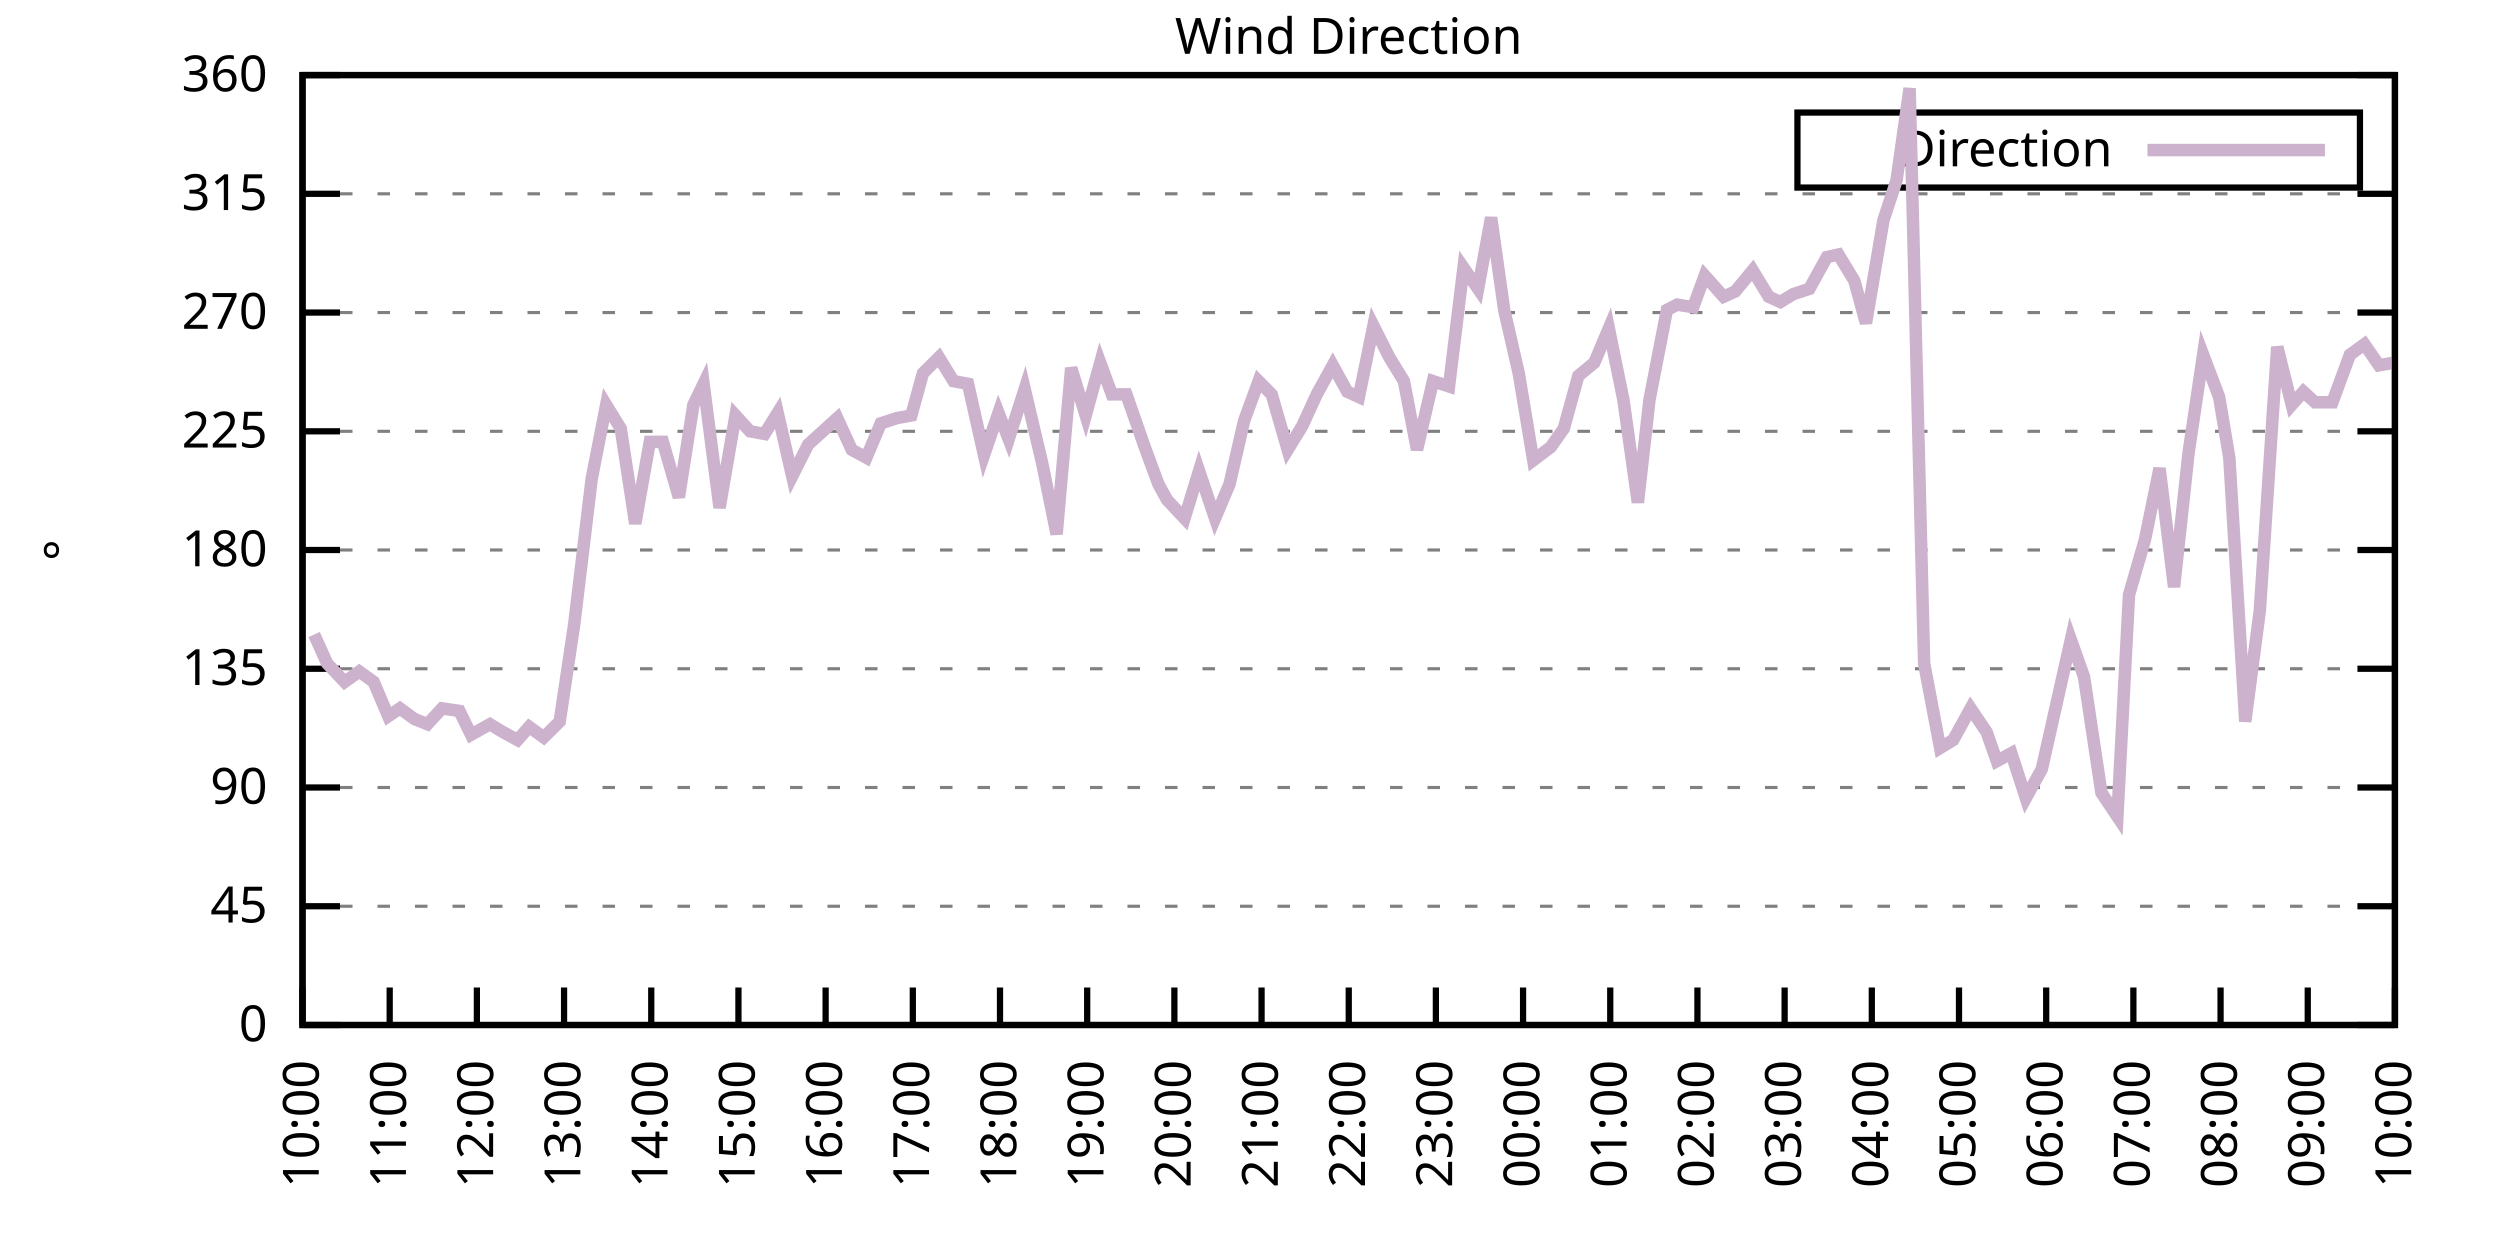
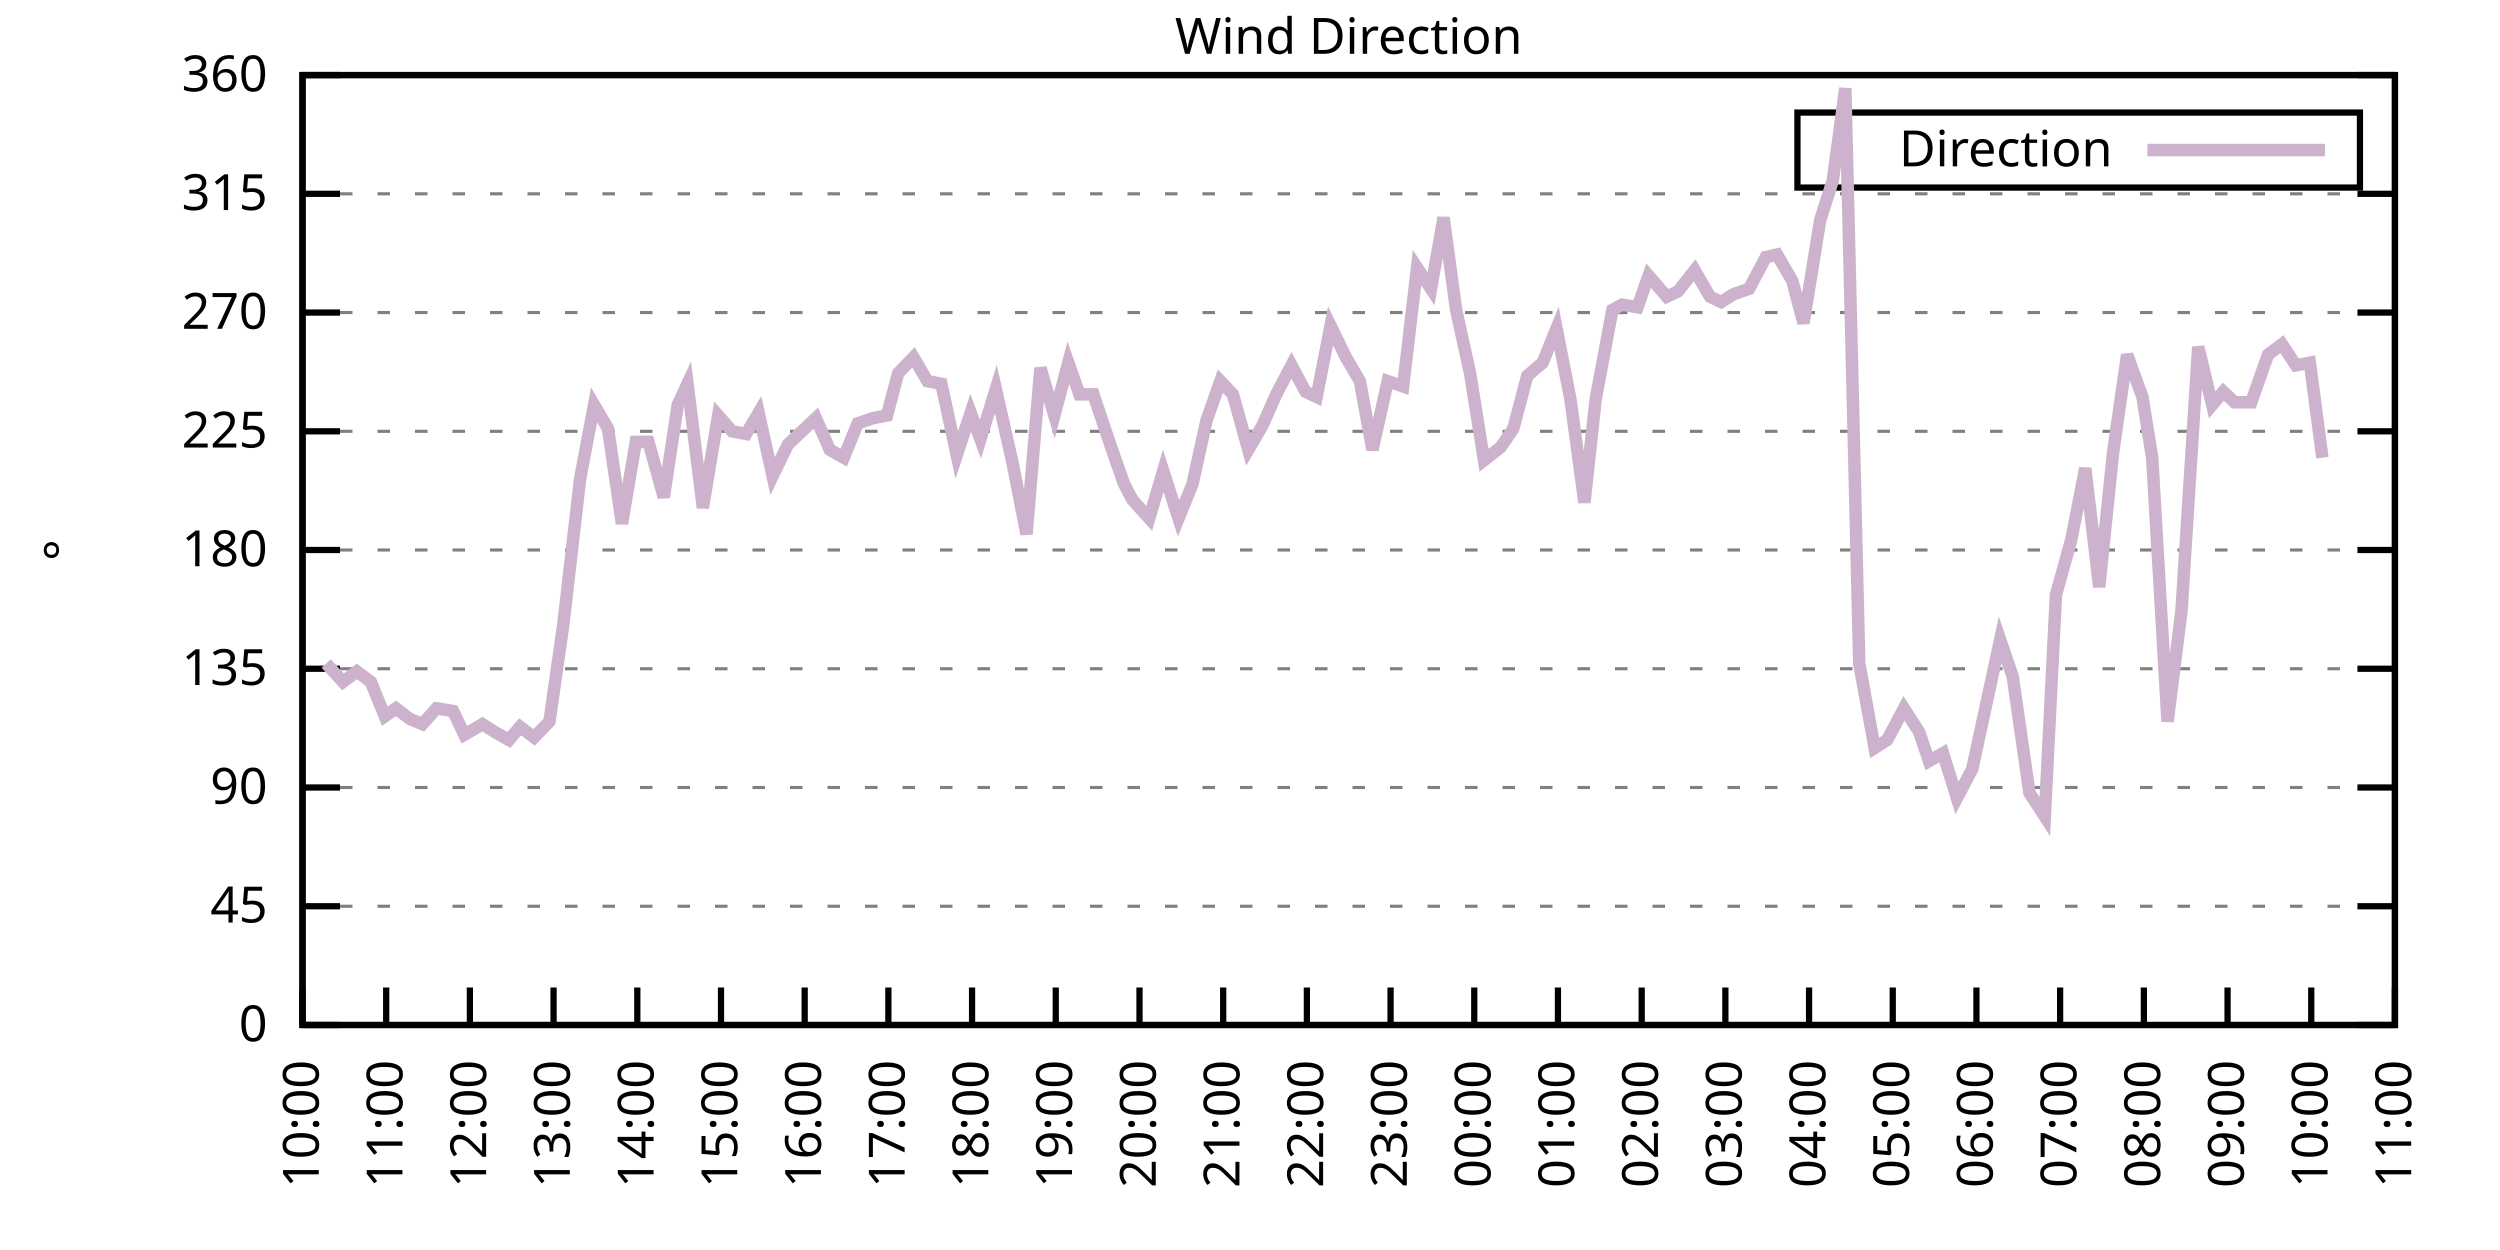
<svg xmlns="http://www.w3.org/2000/svg" xmlns:xlink="http://www.w3.org/1999/xlink" width="400" height="200" viewBox="0 0 400 200">
  <g id="gnuplot_canvas">
    <rect x="0" y="0" width="400" height="200" fill="none" />
    <defs>
      <circle id="gpDot" r="0.5" stroke-width="0.5" stroke="currentColor" />
      <path id="gpPt0" stroke-width="0.333" stroke="currentColor" d="M-1,0 h2 M0,-1 v2" />
      <path id="gpPt1" stroke-width="0.333" stroke="currentColor" d="M-1,-1 L1,1 M1,-1 L-1,1" />
      <path id="gpPt2" stroke-width="0.333" stroke="currentColor" d="M-1,0 L1,0 M0,-1 L0,1 M-1,-1 L1,1 M-1,1 L1,-1" />
      <rect id="gpPt3" stroke-width="0.333" stroke="currentColor" x="-1" y="-1" width="2" height="2" />
      <rect id="gpPt4" stroke-width="0.333" stroke="currentColor" fill="currentColor" x="-1" y="-1" width="2" height="2" />
      <circle id="gpPt5" stroke-width="0.333" stroke="currentColor" cx="0" cy="0" r="1" />
      <use xlink:href="#gpPt5" id="gpPt6" fill="currentColor" stroke="none" />
      <path id="gpPt7" stroke-width="0.333" stroke="currentColor" d="M0,-1.33 L-1.33,0.67 L1.33,0.67 z" />
      <use xlink:href="#gpPt7" id="gpPt8" fill="currentColor" stroke="none" />
      <use xlink:href="#gpPt7" id="gpPt9" stroke="currentColor" transform="rotate(180)" />
      <use xlink:href="#gpPt9" id="gpPt10" fill="currentColor" stroke="none" />
      <use xlink:href="#gpPt3" id="gpPt11" stroke="currentColor" transform="rotate(45)" />
      <use xlink:href="#gpPt11" id="gpPt12" fill="currentColor" stroke="none" />
      <path id="gpPt13" stroke-width="0.333" stroke="currentColor" d="M0,1.330 L1.265,0.411 L0.782,-1.067 L-0.782,-1.076 L-1.265,0.411 z" />
      <use xlink:href="#gpPt13" id="gpPt14" fill="currentColor" stroke="none" />
      <filter id="textbox" filterUnits="objectBoundingBox" x="0" y="0" height="1" width="1">
        <feFlood flood-color="white" flood-opacity="1" result="bgnd" />
        <feComposite in="SourceGraphic" in2="bgnd" operator="atop" />
      </filter>
      <filter id="greybox" filterUnits="objectBoundingBox" x="0" y="0" height="1" width="1">
        <feFlood flood-color="lightgrey" flood-opacity="1" result="grey" />
        <feComposite in="SourceGraphic" in2="grey" operator="atop" />
      </filter>
    </defs>
    <g fill="none" color="white" stroke="currentColor" stroke-width="1.00" stroke-linecap="butt" stroke-linejoin="miter">
</g>
    <g fill="none" color="black" stroke="currentColor" stroke-width="1.00" stroke-linecap="butt" stroke-linejoin="miter">
      <g stroke="none" shape-rendering="crispEdges">
        <polygon fill="rgb(255, 255, 255)" points="48.40,164.00 383.18,164.00 383.18,12.02 48.40,12.02 " />
      </g>
    </g>
    <g fill="none" color="black" stroke="currentColor" stroke-width="1.00" stroke-linecap="butt" stroke-linejoin="miter">
</g>
    <g fill="none" color="black" stroke="black" stroke-width="0.50" stroke-linecap="butt" stroke-linejoin="miter">
</g>
    <g fill="none" color="gray" stroke="currentColor" stroke-width="0.50" stroke-linecap="butt" stroke-linejoin="miter">
      <path stroke="gray" stroke-dasharray="2,4" class="gridline" d="M48.40,164.00 L383.19,164.00  " />
    </g>
    <g fill="none" color="gray" stroke="gray" stroke-width="1.00" stroke-linecap="butt" stroke-linejoin="miter">
</g>
    <g fill="none" color="black" stroke="currentColor" stroke-width="1.00" stroke-linecap="butt" stroke-linejoin="miter">
      <path stroke="black" d="M48.40,164.00 L54.40,164.00 M383.19,164.00 L377.19,164.00  " />
      <g transform="translate(42.80,166.60)" stroke="none" fill="black" font-family="Sans" font-size="8.00" text-anchor="end">
        <text>
          <tspan font-family="Sans"> 0</tspan>
        </text>
      </g>
    </g>
    <g fill="none" color="black" stroke="currentColor" stroke-width="1.00" stroke-linecap="butt" stroke-linejoin="miter">
</g>
    <g fill="none" color="black" stroke="black" stroke-width="0.50" stroke-linecap="butt" stroke-linejoin="miter">
</g>
    <g fill="none" color="gray" stroke="currentColor" stroke-width="0.50" stroke-linecap="butt" stroke-linejoin="miter">
      <path stroke="gray" stroke-dasharray="2,4" class="gridline" d="M48.40,145.00 L383.19,145.00  " />
    </g>
    <g fill="none" color="gray" stroke="gray" stroke-width="1.00" stroke-linecap="butt" stroke-linejoin="miter">
</g>
    <g fill="none" color="black" stroke="currentColor" stroke-width="1.00" stroke-linecap="butt" stroke-linejoin="miter">
      <path stroke="black" d="M48.40,145.00 L54.40,145.00 M383.19,145.00 L377.19,145.00  " />
      <g transform="translate(42.80,147.60)" stroke="none" fill="black" font-family="Sans" font-size="8.00" text-anchor="end">
        <text>
          <tspan font-family="Sans"> 45</tspan>
        </text>
      </g>
    </g>
    <g fill="none" color="black" stroke="currentColor" stroke-width="1.00" stroke-linecap="butt" stroke-linejoin="miter">
</g>
    <g fill="none" color="black" stroke="black" stroke-width="0.50" stroke-linecap="butt" stroke-linejoin="miter">
</g>
    <g fill="none" color="gray" stroke="currentColor" stroke-width="0.50" stroke-linecap="butt" stroke-linejoin="miter">
      <path stroke="gray" stroke-dasharray="2,4" class="gridline" d="M48.40,126.00 L383.19,126.00  " />
    </g>
    <g fill="none" color="gray" stroke="gray" stroke-width="1.00" stroke-linecap="butt" stroke-linejoin="miter">
</g>
    <g fill="none" color="black" stroke="currentColor" stroke-width="1.00" stroke-linecap="butt" stroke-linejoin="miter">
      <path stroke="black" d="M48.40,126.00 L54.40,126.00 M383.19,126.00 L377.19,126.00  " />
      <g transform="translate(42.80,128.60)" stroke="none" fill="black" font-family="Sans" font-size="8.00" text-anchor="end">
        <text>
          <tspan font-family="Sans"> 90</tspan>
        </text>
      </g>
    </g>
    <g fill="none" color="black" stroke="currentColor" stroke-width="1.00" stroke-linecap="butt" stroke-linejoin="miter">
</g>
    <g fill="none" color="black" stroke="black" stroke-width="0.50" stroke-linecap="butt" stroke-linejoin="miter">
</g>
    <g fill="none" color="gray" stroke="currentColor" stroke-width="0.50" stroke-linecap="butt" stroke-linejoin="miter">
      <path stroke="gray" stroke-dasharray="2,4" class="gridline" d="M48.40,107.00 L383.19,107.00  " />
    </g>
    <g fill="none" color="gray" stroke="gray" stroke-width="1.00" stroke-linecap="butt" stroke-linejoin="miter">
</g>
    <g fill="none" color="black" stroke="currentColor" stroke-width="1.00" stroke-linecap="butt" stroke-linejoin="miter">
      <path stroke="black" d="M48.40,107.00 L54.40,107.00 M383.19,107.00 L377.19,107.00  " />
      <g transform="translate(42.80,109.60)" stroke="none" fill="black" font-family="Sans" font-size="8.00" text-anchor="end">
        <text>
          <tspan font-family="Sans"> 135</tspan>
        </text>
      </g>
    </g>
    <g fill="none" color="black" stroke="currentColor" stroke-width="1.00" stroke-linecap="butt" stroke-linejoin="miter">
</g>
    <g fill="none" color="black" stroke="black" stroke-width="0.50" stroke-linecap="butt" stroke-linejoin="miter">
</g>
    <g fill="none" color="gray" stroke="currentColor" stroke-width="0.50" stroke-linecap="butt" stroke-linejoin="miter">
      <path stroke="gray" stroke-dasharray="2,4" class="gridline" d="M48.40,88.00 L383.19,88.00  " />
    </g>
    <g fill="none" color="gray" stroke="gray" stroke-width="1.00" stroke-linecap="butt" stroke-linejoin="miter">
</g>
    <g fill="none" color="black" stroke="currentColor" stroke-width="1.00" stroke-linecap="butt" stroke-linejoin="miter">
      <path stroke="black" d="M48.40,88.00 L54.40,88.00 M383.19,88.00 L377.19,88.00  " />
      <g transform="translate(42.80,90.60)" stroke="none" fill="black" font-family="Sans" font-size="8.00" text-anchor="end">
        <text>
          <tspan font-family="Sans"> 180</tspan>
        </text>
      </g>
    </g>
    <g fill="none" color="black" stroke="currentColor" stroke-width="1.00" stroke-linecap="butt" stroke-linejoin="miter">
</g>
    <g fill="none" color="black" stroke="black" stroke-width="0.50" stroke-linecap="butt" stroke-linejoin="miter">
</g>
    <g fill="none" color="gray" stroke="currentColor" stroke-width="0.50" stroke-linecap="butt" stroke-linejoin="miter">
      <path stroke="gray" stroke-dasharray="2,4" class="gridline" d="M48.40,69.01 L383.19,69.01  " />
    </g>
    <g fill="none" color="gray" stroke="gray" stroke-width="1.00" stroke-linecap="butt" stroke-linejoin="miter">
</g>
    <g fill="none" color="black" stroke="currentColor" stroke-width="1.00" stroke-linecap="butt" stroke-linejoin="miter">
      <path stroke="black" d="M48.40,69.01 L54.40,69.01 M383.19,69.01 L377.19,69.01  " />
      <g transform="translate(42.80,71.61)" stroke="none" fill="black" font-family="Sans" font-size="8.00" text-anchor="end">
        <text>
          <tspan font-family="Sans"> 225</tspan>
        </text>
      </g>
    </g>
    <g fill="none" color="black" stroke="currentColor" stroke-width="1.00" stroke-linecap="butt" stroke-linejoin="miter">
</g>
    <g fill="none" color="black" stroke="black" stroke-width="0.50" stroke-linecap="butt" stroke-linejoin="miter">
</g>
    <g fill="none" color="gray" stroke="currentColor" stroke-width="0.50" stroke-linecap="butt" stroke-linejoin="miter">
      <path stroke="gray" stroke-dasharray="2,4" class="gridline" d="M48.40,50.01 L383.19,50.01  " />
    </g>
    <g fill="none" color="gray" stroke="gray" stroke-width="1.00" stroke-linecap="butt" stroke-linejoin="miter">
</g>
    <g fill="none" color="black" stroke="currentColor" stroke-width="1.00" stroke-linecap="butt" stroke-linejoin="miter">
      <path stroke="black" d="M48.40,50.01 L54.40,50.01 M383.19,50.01 L377.19,50.01  " />
      <g transform="translate(42.80,52.61)" stroke="none" fill="black" font-family="Sans" font-size="8.00" text-anchor="end">
        <text>
          <tspan font-family="Sans"> 270</tspan>
        </text>
      </g>
    </g>
    <g fill="none" color="black" stroke="currentColor" stroke-width="1.00" stroke-linecap="butt" stroke-linejoin="miter">
</g>
    <g fill="none" color="black" stroke="black" stroke-width="0.50" stroke-linecap="butt" stroke-linejoin="miter">
</g>
    <g fill="none" color="gray" stroke="currentColor" stroke-width="0.50" stroke-linecap="butt" stroke-linejoin="miter">
      <path stroke="gray" stroke-dasharray="2,4" class="gridline" d="M48.40,31.01 L383.19,31.01  " />
    </g>
    <g fill="none" color="gray" stroke="gray" stroke-width="1.00" stroke-linecap="butt" stroke-linejoin="miter">
</g>
    <g fill="none" color="black" stroke="currentColor" stroke-width="1.00" stroke-linecap="butt" stroke-linejoin="miter">
      <path stroke="black" d="M48.40,31.01 L54.40,31.01 M383.19,31.01 L377.19,31.01  " />
      <g transform="translate(42.80,33.61)" stroke="none" fill="black" font-family="Sans" font-size="8.00" text-anchor="end">
        <text>
          <tspan font-family="Sans"> 315</tspan>
        </text>
      </g>
    </g>
    <g fill="none" color="black" stroke="currentColor" stroke-width="1.00" stroke-linecap="butt" stroke-linejoin="miter">
</g>
    <g fill="none" color="black" stroke="black" stroke-width="0.50" stroke-linecap="butt" stroke-linejoin="miter">
</g>
    <g fill="none" color="gray" stroke="currentColor" stroke-width="0.50" stroke-linecap="butt" stroke-linejoin="miter">
      <path stroke="gray" stroke-dasharray="2,4" class="gridline" d="M48.40,12.01 L383.19,12.01  " />
    </g>
    <g fill="none" color="gray" stroke="gray" stroke-width="1.00" stroke-linecap="butt" stroke-linejoin="miter">
</g>
    <g fill="none" color="black" stroke="currentColor" stroke-width="1.00" stroke-linecap="butt" stroke-linejoin="miter">
      <path stroke="black" d="M48.40,12.01 L54.40,12.01 M383.19,12.01 L377.19,12.01  " />
      <g transform="translate(42.80,14.61)" stroke="none" fill="black" font-family="Sans" font-size="8.00" text-anchor="end">
        <text>
          <tspan font-family="Sans"> 360</tspan>
        </text>
      </g>
    </g>
    <g fill="none" color="black" stroke="currentColor" stroke-width="1.00" stroke-linecap="butt" stroke-linejoin="miter">
      <path stroke="black" d="M48.40,164.00 L48.40,158.00  " />
      <g transform="translate(51.00,169.60) rotate(270.00)" stroke="none" fill="black" font-family="Sans" font-size="8.00" text-anchor="end">
        <text>
          <tspan font-family="Sans">10:00</tspan>
        </text>
      </g>
    </g>
    <g fill="none" color="black" stroke="currentColor" stroke-width="1.00" stroke-linecap="butt" stroke-linejoin="miter">
-       <path stroke="black" d="M62.35,164.00 L62.35,158.00  " />
-       <g transform="translate(64.95,169.60) rotate(270.00)" stroke="none" fill="black" font-family="Sans" font-size="8.00" text-anchor="end">
+       <path stroke="black" d="M61.79,164.00 L61.79,158.00  " />
+       <g transform="translate(64.39,169.60) rotate(270.00)" stroke="none" fill="black" font-family="Sans" font-size="8.00" text-anchor="end">
        <text>
          <tspan font-family="Sans">11:00</tspan>
        </text>
      </g>
    </g>
    <g fill="none" color="black" stroke="currentColor" stroke-width="1.00" stroke-linecap="butt" stroke-linejoin="miter">
-       <path stroke="black" d="M76.30,164.00 L76.30,158.00  " />
-       <g transform="translate(78.90,169.60) rotate(270.00)" stroke="none" fill="black" font-family="Sans" font-size="8.00" text-anchor="end">
+       <path stroke="black" d="M75.18,164.00 L75.18,158.00  " />
+       <g transform="translate(77.78,169.60) rotate(270.00)" stroke="none" fill="black" font-family="Sans" font-size="8.00" text-anchor="end">
        <text>
          <tspan font-family="Sans">12:00</tspan>
        </text>
      </g>
    </g>
    <g fill="none" color="black" stroke="currentColor" stroke-width="1.00" stroke-linecap="butt" stroke-linejoin="miter">
-       <path stroke="black" d="M90.25,164.00 L90.25,158.00  " />
-       <g transform="translate(92.85,169.60) rotate(270.00)" stroke="none" fill="black" font-family="Sans" font-size="8.00" text-anchor="end">
+       <path stroke="black" d="M88.57,164.00 L88.57,158.00  " />
+       <g transform="translate(91.17,169.60) rotate(270.00)" stroke="none" fill="black" font-family="Sans" font-size="8.00" text-anchor="end">
        <text>
          <tspan font-family="Sans">13:00</tspan>
        </text>
      </g>
    </g>
    <g fill="none" color="black" stroke="currentColor" stroke-width="1.00" stroke-linecap="butt" stroke-linejoin="miter">
-       <path stroke="black" d="M104.20,164.00 L104.20,158.00  " />
-       <g transform="translate(106.80,169.60) rotate(270.00)" stroke="none" fill="black" font-family="Sans" font-size="8.00" text-anchor="end">
+       <path stroke="black" d="M101.97,164.00 L101.97,158.00  " />
+       <g transform="translate(104.57,169.60) rotate(270.00)" stroke="none" fill="black" font-family="Sans" font-size="8.00" text-anchor="end">
        <text>
          <tspan font-family="Sans">14:00</tspan>
        </text>
      </g>
    </g>
    <g fill="none" color="black" stroke="currentColor" stroke-width="1.00" stroke-linecap="butt" stroke-linejoin="miter">
-       <path stroke="black" d="M118.15,164.00 L118.15,158.00  " />
-       <g transform="translate(120.75,169.60) rotate(270.00)" stroke="none" fill="black" font-family="Sans" font-size="8.00" text-anchor="end">
+       <path stroke="black" d="M115.36,164.00 L115.36,158.00  " />
+       <g transform="translate(117.96,169.60) rotate(270.00)" stroke="none" fill="black" font-family="Sans" font-size="8.00" text-anchor="end">
        <text>
          <tspan font-family="Sans">15:00</tspan>
        </text>
      </g>
    </g>
    <g fill="none" color="black" stroke="currentColor" stroke-width="1.00" stroke-linecap="butt" stroke-linejoin="miter">
-       <path stroke="black" d="M132.10,164.00 L132.10,158.00  " />
-       <g transform="translate(134.70,169.60) rotate(270.00)" stroke="none" fill="black" font-family="Sans" font-size="8.00" text-anchor="end">
+       <path stroke="black" d="M128.75,164.00 L128.75,158.00  " />
+       <g transform="translate(131.35,169.60) rotate(270.00)" stroke="none" fill="black" font-family="Sans" font-size="8.00" text-anchor="end">
        <text>
          <tspan font-family="Sans">16:00</tspan>
        </text>
      </g>
    </g>
    <g fill="none" color="black" stroke="currentColor" stroke-width="1.00" stroke-linecap="butt" stroke-linejoin="miter">
-       <path stroke="black" d="M146.05,164.00 L146.05,158.00  " />
-       <g transform="translate(148.65,169.60) rotate(270.00)" stroke="none" fill="black" font-family="Sans" font-size="8.00" text-anchor="end">
+       <path stroke="black" d="M142.14,164.00 L142.14,158.00  " />
+       <g transform="translate(144.74,169.60) rotate(270.00)" stroke="none" fill="black" font-family="Sans" font-size="8.00" text-anchor="end">
        <text>
          <tspan font-family="Sans">17:00</tspan>
        </text>
      </g>
    </g>
    <g fill="none" color="black" stroke="currentColor" stroke-width="1.00" stroke-linecap="butt" stroke-linejoin="miter">
-       <path stroke="black" d="M160.00,164.00 L160.00,158.00  " />
-       <g transform="translate(162.60,169.60) rotate(270.00)" stroke="none" fill="black" font-family="Sans" font-size="8.00" text-anchor="end">
+       <path stroke="black" d="M155.53,164.00 L155.53,158.00  " />
+       <g transform="translate(158.13,169.60) rotate(270.00)" stroke="none" fill="black" font-family="Sans" font-size="8.00" text-anchor="end">
        <text>
          <tspan font-family="Sans">18:00</tspan>
        </text>
      </g>
    </g>
    <g fill="none" color="black" stroke="currentColor" stroke-width="1.00" stroke-linecap="butt" stroke-linejoin="miter">
-       <path stroke="black" d="M173.95,164.00 L173.95,158.00  " />
-       <g transform="translate(176.55,169.60) rotate(270.00)" stroke="none" fill="black" font-family="Sans" font-size="8.00" text-anchor="end">
+       <path stroke="black" d="M168.92,164.00 L168.92,158.00  " />
+       <g transform="translate(171.52,169.60) rotate(270.00)" stroke="none" fill="black" font-family="Sans" font-size="8.00" text-anchor="end">
        <text>
          <tspan font-family="Sans">19:00</tspan>
        </text>
      </g>
    </g>
    <g fill="none" color="black" stroke="currentColor" stroke-width="1.00" stroke-linecap="butt" stroke-linejoin="miter">
-       <path stroke="black" d="M187.90,164.00 L187.90,158.00  " />
-       <g transform="translate(190.50,169.60) rotate(270.00)" stroke="none" fill="black" font-family="Sans" font-size="8.00" text-anchor="end">
+       <path stroke="black" d="M182.32,164.00 L182.32,158.00  " />
+       <g transform="translate(184.92,169.60) rotate(270.00)" stroke="none" fill="black" font-family="Sans" font-size="8.00" text-anchor="end">
        <text>
          <tspan font-family="Sans">20:00</tspan>
        </text>
      </g>
    </g>
    <g fill="none" color="black" stroke="currentColor" stroke-width="1.00" stroke-linecap="butt" stroke-linejoin="miter">
-       <path stroke="black" d="M201.85,164.00 L201.85,158.00  " />
-       <g transform="translate(204.45,169.60) rotate(270.00)" stroke="none" fill="black" font-family="Sans" font-size="8.00" text-anchor="end">
+       <path stroke="black" d="M195.71,164.00 L195.71,158.00  " />
+       <g transform="translate(198.31,169.60) rotate(270.00)" stroke="none" fill="black" font-family="Sans" font-size="8.00" text-anchor="end">
        <text>
          <tspan font-family="Sans">21:00</tspan>
        </text>
      </g>
    </g>
    <g fill="none" color="black" stroke="currentColor" stroke-width="1.00" stroke-linecap="butt" stroke-linejoin="miter">
-       <path stroke="black" d="M215.80,164.00 L215.80,158.00  " />
-       <g transform="translate(218.40,169.60) rotate(270.00)" stroke="none" fill="black" font-family="Sans" font-size="8.00" text-anchor="end">
+       <path stroke="black" d="M209.10,164.00 L209.10,158.00  " />
+       <g transform="translate(211.70,169.60) rotate(270.00)" stroke="none" fill="black" font-family="Sans" font-size="8.00" text-anchor="end">
        <text>
          <tspan font-family="Sans">22:00</tspan>
        </text>
      </g>
    </g>
    <g fill="none" color="black" stroke="currentColor" stroke-width="1.00" stroke-linecap="butt" stroke-linejoin="miter">
-       <path stroke="black" d="M229.74,164.00 L229.74,158.00  " />
-       <g transform="translate(232.34,169.60) rotate(270.00)" stroke="none" fill="black" font-family="Sans" font-size="8.00" text-anchor="end">
+       <path stroke="black" d="M222.49,164.00 L222.49,158.00  " />
+       <g transform="translate(225.09,169.60) rotate(270.00)" stroke="none" fill="black" font-family="Sans" font-size="8.00" text-anchor="end">
        <text>
          <tspan font-family="Sans">23:00</tspan>
        </text>
      </g>
    </g>
    <g fill="none" color="black" stroke="currentColor" stroke-width="1.00" stroke-linecap="butt" stroke-linejoin="miter">
-       <path stroke="black" d="M243.69,164.00 L243.69,158.00  " />
-       <g transform="translate(246.29,169.60) rotate(270.00)" stroke="none" fill="black" font-family="Sans" font-size="8.00" text-anchor="end">
+       <path stroke="black" d="M235.88,164.00 L235.88,158.00  " />
+       <g transform="translate(238.48,169.60) rotate(270.00)" stroke="none" fill="black" font-family="Sans" font-size="8.00" text-anchor="end">
        <text>
          <tspan font-family="Sans">00:00</tspan>
        </text>
      </g>
    </g>
    <g fill="none" color="black" stroke="currentColor" stroke-width="1.00" stroke-linecap="butt" stroke-linejoin="miter">
-       <path stroke="black" d="M257.64,164.00 L257.64,158.00  " />
-       <g transform="translate(260.24,169.60) rotate(270.00)" stroke="none" fill="black" font-family="Sans" font-size="8.00" text-anchor="end">
+       <path stroke="black" d="M249.27,164.00 L249.27,158.00  " />
+       <g transform="translate(251.87,169.60) rotate(270.00)" stroke="none" fill="black" font-family="Sans" font-size="8.00" text-anchor="end">
        <text>
          <tspan font-family="Sans">01:00</tspan>
        </text>
      </g>
    </g>
    <g fill="none" color="black" stroke="currentColor" stroke-width="1.00" stroke-linecap="butt" stroke-linejoin="miter">
-       <path stroke="black" d="M271.59,164.00 L271.59,158.00  " />
-       <g transform="translate(274.19,169.60) rotate(270.00)" stroke="none" fill="black" font-family="Sans" font-size="8.00" text-anchor="end">
+       <path stroke="black" d="M262.67,164.00 L262.67,158.00  " />
+       <g transform="translate(265.27,169.60) rotate(270.00)" stroke="none" fill="black" font-family="Sans" font-size="8.00" text-anchor="end">
        <text>
          <tspan font-family="Sans">02:00</tspan>
        </text>
      </g>
    </g>
    <g fill="none" color="black" stroke="currentColor" stroke-width="1.00" stroke-linecap="butt" stroke-linejoin="miter">
-       <path stroke="black" d="M285.54,164.00 L285.54,158.00  " />
-       <g transform="translate(288.14,169.60) rotate(270.00)" stroke="none" fill="black" font-family="Sans" font-size="8.00" text-anchor="end">
+       <path stroke="black" d="M276.06,164.00 L276.06,158.00  " />
+       <g transform="translate(278.66,169.60) rotate(270.00)" stroke="none" fill="black" font-family="Sans" font-size="8.00" text-anchor="end">
        <text>
          <tspan font-family="Sans">03:00</tspan>
        </text>
      </g>
    </g>
    <g fill="none" color="black" stroke="currentColor" stroke-width="1.00" stroke-linecap="butt" stroke-linejoin="miter">
-       <path stroke="black" d="M299.49,164.00 L299.49,158.00  " />
-       <g transform="translate(302.09,169.60) rotate(270.00)" stroke="none" fill="black" font-family="Sans" font-size="8.00" text-anchor="end">
+       <path stroke="black" d="M289.45,164.00 L289.45,158.00  " />
+       <g transform="translate(292.05,169.60) rotate(270.00)" stroke="none" fill="black" font-family="Sans" font-size="8.00" text-anchor="end">
        <text>
          <tspan font-family="Sans">04:00</tspan>
        </text>
      </g>
    </g>
    <g fill="none" color="black" stroke="currentColor" stroke-width="1.00" stroke-linecap="butt" stroke-linejoin="miter">
-       <path stroke="black" d="M313.44,164.00 L313.44,158.00  " />
-       <g transform="translate(316.04,169.60) rotate(270.00)" stroke="none" fill="black" font-family="Sans" font-size="8.00" text-anchor="end">
+       <path stroke="black" d="M302.84,164.00 L302.84,158.00  " />
+       <g transform="translate(305.44,169.60) rotate(270.00)" stroke="none" fill="black" font-family="Sans" font-size="8.00" text-anchor="end">
        <text>
          <tspan font-family="Sans">05:00</tspan>
        </text>
      </g>
    </g>
    <g fill="none" color="black" stroke="currentColor" stroke-width="1.00" stroke-linecap="butt" stroke-linejoin="miter">
-       <path stroke="black" d="M327.39,164.00 L327.39,158.00  " />
-       <g transform="translate(329.99,169.60) rotate(270.00)" stroke="none" fill="black" font-family="Sans" font-size="8.00" text-anchor="end">
+       <path stroke="black" d="M316.23,164.00 L316.23,158.00  " />
+       <g transform="translate(318.83,169.60) rotate(270.00)" stroke="none" fill="black" font-family="Sans" font-size="8.00" text-anchor="end">
        <text>
          <tspan font-family="Sans">06:00</tspan>
        </text>
      </g>
    </g>
    <g fill="none" color="black" stroke="currentColor" stroke-width="1.00" stroke-linecap="butt" stroke-linejoin="miter">
-       <path stroke="black" d="M341.34,164.00 L341.34,158.00  " />
-       <g transform="translate(343.94,169.60) rotate(270.00)" stroke="none" fill="black" font-family="Sans" font-size="8.00" text-anchor="end">
+       <path stroke="black" d="M329.62,164.00 L329.62,158.00  " />
+       <g transform="translate(332.22,169.60) rotate(270.00)" stroke="none" fill="black" font-family="Sans" font-size="8.00" text-anchor="end">
        <text>
          <tspan font-family="Sans">07:00</tspan>
        </text>
      </g>
    </g>
    <g fill="none" color="black" stroke="currentColor" stroke-width="1.00" stroke-linecap="butt" stroke-linejoin="miter">
-       <path stroke="black" d="M355.29,164.00 L355.29,158.00  " />
-       <g transform="translate(357.89,169.60) rotate(270.00)" stroke="none" fill="black" font-family="Sans" font-size="8.00" text-anchor="end">
+       <path stroke="black" d="M343.02,164.00 L343.02,158.00  " />
+       <g transform="translate(345.62,169.60) rotate(270.00)" stroke="none" fill="black" font-family="Sans" font-size="8.00" text-anchor="end">
        <text>
          <tspan font-family="Sans">08:00</tspan>
        </text>
      </g>
    </g>
    <g fill="none" color="black" stroke="currentColor" stroke-width="1.00" stroke-linecap="butt" stroke-linejoin="miter">
-       <path stroke="black" d="M369.24,164.00 L369.24,158.00  " />
-       <g transform="translate(371.84,169.60) rotate(270.00)" stroke="none" fill="black" font-family="Sans" font-size="8.00" text-anchor="end">
+       <path stroke="black" d="M356.41,164.00 L356.41,158.00  " />
+       <g transform="translate(359.01,169.60) rotate(270.00)" stroke="none" fill="black" font-family="Sans" font-size="8.00" text-anchor="end">
        <text>
          <tspan font-family="Sans">09:00</tspan>
+         </text>
+       </g>
+     </g>
+     <g fill="none" color="black" stroke="currentColor" stroke-width="1.00" stroke-linecap="butt" stroke-linejoin="miter">
+       <path stroke="black" d="M369.80,164.00 L369.80,158.00  " />
+       <g transform="translate(372.40,169.60) rotate(270.00)" stroke="none" fill="black" font-family="Sans" font-size="8.00" text-anchor="end">
+         <text>
+           <tspan font-family="Sans">10:00</tspan>
        </text>
      </g>
    </g>
    <g fill="none" color="black" stroke="currentColor" stroke-width="1.00" stroke-linecap="butt" stroke-linejoin="miter">
      <path stroke="black" d="M383.19,164.00 L383.19,158.00  " />
      <g transform="translate(385.79,169.60) rotate(270.00)" stroke="none" fill="black" font-family="Sans" font-size="8.00" text-anchor="end">
        <text>
-           <tspan font-family="Sans">10:00</tspan>
+           <tspan font-family="Sans">11:00</tspan>
        </text>
      </g>
    </g>
    <g fill="none" color="black" stroke="currentColor" stroke-width="1.00" stroke-linecap="butt" stroke-linejoin="miter">
</g>
    <g fill="none" color="black" stroke="currentColor" stroke-width="1.00" stroke-linecap="butt" stroke-linejoin="miter">
      <path stroke="black" d="M48.40,12.01 L48.40,164.00 L383.19,164.00 L383.19,12.01 L48.40,12.01 Z  " />
    </g>
    <g fill="none" color="black" stroke="currentColor" stroke-width="1.00" stroke-linecap="butt" stroke-linejoin="miter">
</g>
    <g fill="none" color="black" stroke="currentColor" stroke-width="1.00" stroke-linecap="butt" stroke-linejoin="miter">
      <path stroke="black" d="M287.59,30.01 L287.59,18.01 L377.59,18.01 L377.59,30.01 L287.59,30.01 Z  " />
    </g>
    <g id="Wind_direction_plot_1">
      <g fill="none" color="white" stroke="black" stroke-width="2.00" stroke-linecap="butt" stroke-linejoin="miter">
</g>
      <g fill="none" color="black" stroke="currentColor" stroke-width="2.00" stroke-linecap="butt" stroke-linejoin="miter">
        <g transform="translate(337.99,26.61)" stroke="none" fill="black" font-family="Sans" font-size="8.00" text-anchor="end">
          <text>
            <tspan font-family="Sans">Direction</tspan>
          </text>
        </g>
      </g>
      <g fill="none" color="black" stroke="currentColor" stroke-width="2.00" stroke-linecap="butt" stroke-linejoin="miter">
-         <path stroke="rgb(204, 178, 204)" d="M343.59,24.01 L371.99,24.01 M50.26,101.52 L52.35,106.16 L55.14,109.11 L57.47,107.43 L59.79,109.11 L62.12,114.60   L63.98,113.34 L66.30,115.03 L68.39,115.87 L70.72,113.34 L73.51,113.76 L75.37,117.56 L78.39,115.87 L80.48,117.14   L82.81,118.40 L84.67,116.29 L86.99,117.98 L89.55,115.45 L91.88,99.83 L94.67,76.61 L96.99,64.78 L99.32,68.58   L101.64,83.78 L103.97,70.70 L106.06,70.70 L108.62,79.56 L110.94,64.78 L112.57,61.41 L115.13,81.25 L117.68,66.47   L120.01,69.01 L122.33,69.43 L124.43,66.05 L126.75,76.18 L129.31,71.12 L131.63,69.01 L133.96,66.90 L136.28,71.96   L138.61,73.23 L140.93,67.74 L143.49,66.90 L145.81,66.47 L147.67,59.72 L150.23,57.18 L152.56,60.98 L154.88,61.41   L157.44,72.81 L159.76,66.05 L161.39,70.27 L163.95,62.25 L166.74,74.07 L169.06,85.47 L171.39,58.87 L173.71,66.47   L176.04,58.03 L177.90,63.10 L180.22,63.10 L183.01,71.12 L185.34,77.45 L186.73,79.98 L189.52,82.94 L191.85,75.34   L194.41,82.94 L196.73,77.45 L199.06,67.32 L201.38,60.98 L203.47,63.10 L206.03,71.96 L208.36,68.16 L210.68,63.10   L213.24,58.45 L215.56,62.67 L217.42,63.52 L219.75,52.12 L222.30,57.18 L224.63,60.98 L226.72,71.96 L229.28,60.98   L231.84,61.83 L234.16,42.83 L236.49,46.21 L238.58,34.81 L240.67,49.59 L243.00,59.72 L245.32,73.65 L248.11,71.54   L250.20,68.58 L252.53,60.14 L255.09,58.03 L257.41,52.54 L259.74,63.94 L262.06,80.41 L263.92,63.94 L266.71,49.59   L268.34,48.74 L270.90,49.16 L272.76,44.10 L275.78,47.47 L277.64,46.63 L280.43,43.25 L282.99,47.47 L284.85,48.32   L286.94,47.05 L289.50,46.21 L292.29,41.14 L294.15,40.72 L296.70,44.94 L298.56,51.70 L301.35,35.23 L303.44,28.90   L305.54,14.12 L307.86,106.16 L310.42,119.67 L312.51,118.40 L315.30,113.34 L317.86,117.14 L319.49,121.78 L321.81,120.51   L324.14,127.69 L326.69,123.05 L331.34,102.36 L333.44,108.27 L336.23,126.85 L338.78,130.65 L340.64,95.18 L343.20,86.32   L345.53,74.92 L347.85,93.92 L350.18,72.38 L352.50,56.76 L355.06,63.52 L356.69,73.23 L359.24,115.45 L361.57,97.72   L364.36,55.50 L366.68,64.78 L368.54,62.67 L370.40,64.36 L373.19,64.36 L375.98,56.76 L378.31,55.07 L380.63,58.45   L382.96,58.03  " />
+         <path stroke="rgb(204, 178, 204)" d="M343.59,24.01 L371.99,24.01 M52.19,106.16 L54.87,109.11 L57.10,107.43 L59.34,109.11 L61.57,114.60 L63.35,113.34   L65.59,115.03 L67.59,115.87 L69.83,113.34 L72.50,113.76 L74.29,117.56 L77.19,115.87 L79.20,117.14 L81.43,118.40   L83.22,116.29 L85.45,117.98 L87.91,115.45 L90.14,99.83 L92.82,76.61 L95.05,64.78 L97.28,68.58 L99.51,83.78   L101.74,70.70 L103.75,70.70 L106.21,79.56 L108.44,64.78 L110.00,61.41 L112.46,81.25 L114.91,66.47 L117.14,69.01   L119.38,69.43 L121.38,66.05 L123.62,76.18 L126.07,71.12 L128.30,69.01 L130.54,66.90 L132.77,71.96 L135.00,73.23   L137.23,67.74 L139.69,66.90 L141.92,66.47 L143.70,59.72 L146.16,57.18 L148.39,60.98 L150.62,61.41 L153.08,72.81   L155.31,66.05 L156.87,70.27 L159.33,62.25 L162.01,74.07 L164.24,85.47 L166.47,58.87 L168.70,66.47 L170.93,58.03   L172.72,63.10 L174.95,63.10 L177.63,71.12 L179.86,77.45 L181.20,79.98 L183.88,82.94 L186.11,75.34 L188.57,82.94   L190.80,77.45 L193.03,67.32 L195.26,60.98 L197.27,63.10 L199.73,71.96 L201.96,68.16 L204.19,63.10 L206.64,58.45   L208.88,62.67 L210.66,63.52 L212.89,52.12 L215.35,57.18 L217.58,60.98 L219.59,71.96 L222.04,60.98 L224.50,61.83   L226.73,42.83 L228.96,46.21 L230.97,34.81 L232.98,49.59 L235.21,59.72 L237.44,73.65 L240.12,71.54 L242.13,68.58   L244.36,60.14 L246.82,58.03 L249.05,52.54 L251.28,63.94 L253.51,80.41 L255.30,63.94 L257.98,49.59 L259.54,48.74   L262.00,49.16 L263.78,44.10 L266.68,47.47 L268.47,46.63 L271.15,43.25 L273.60,47.47 L275.39,48.32 L277.40,47.05   L279.85,46.21 L282.53,41.14 L284.32,40.72 L286.77,44.94 L288.56,51.70 L291.23,35.23 L293.24,28.90 L295.25,14.12   L297.48,106.16 L299.94,119.67 L301.95,118.40 L304.63,113.34 L307.08,117.14 L308.64,121.78 L310.88,120.51 L313.11,127.69   L315.56,123.05 L320.03,102.36 L322.04,108.27 L324.71,126.85 L327.17,130.65 L328.95,95.18 L331.41,86.32 L333.64,74.92   L335.87,93.92 L338.10,72.38 L340.34,56.76 L342.79,63.52 L344.35,73.23 L346.81,115.45 L349.04,97.72 L351.72,55.50   L353.95,64.78 L355.74,62.67 L357.52,64.36 L360.20,64.36 L362.88,56.76 L365.11,55.07 L367.34,58.45 L369.58,58.03   L371.58,73.23  " />
      </g>
    </g>
    <g fill="none" color="black" stroke="currentColor" stroke-width="2.00" stroke-linecap="butt" stroke-linejoin="miter">
</g>
    <g fill="none" color="black" stroke="black" stroke-width="1.00" stroke-linecap="butt" stroke-linejoin="miter">
</g>
    <g fill="none" color="black" stroke="currentColor" stroke-width="1.00" stroke-linecap="butt" stroke-linejoin="miter">
      <path stroke="black" d="M48.40,12.01 L48.40,164.00 L383.19,164.00 L383.19,12.01 L48.40,12.01 Z  " />
      <g transform="translate(12.80,88.01) rotate(270.00)" stroke="none" fill="black" font-family="Sans" font-size="8.00" text-anchor="middle">
        <text>
          <tspan font-family="Sans">°</tspan>
        </text>
      </g>
    </g>
    <g fill="none" color="black" stroke="currentColor" stroke-width="1.00" stroke-linecap="butt" stroke-linejoin="miter">
</g>
    <g fill="none" color="black" stroke="currentColor" stroke-width="1.00" stroke-linecap="butt" stroke-linejoin="miter">
      <g transform="translate(215.79,8.61)" stroke="none" fill="black" font-family="Sans" font-size="8.00" text-anchor="middle">
        <text>
          <tspan font-family="Sans">Wind Direction</tspan>
        </text>
      </g>
    </g>
    <g fill="none" color="black" stroke="currentColor" stroke-width="1.00" stroke-linecap="butt" stroke-linejoin="miter">
</g>
  </g>
</svg>
